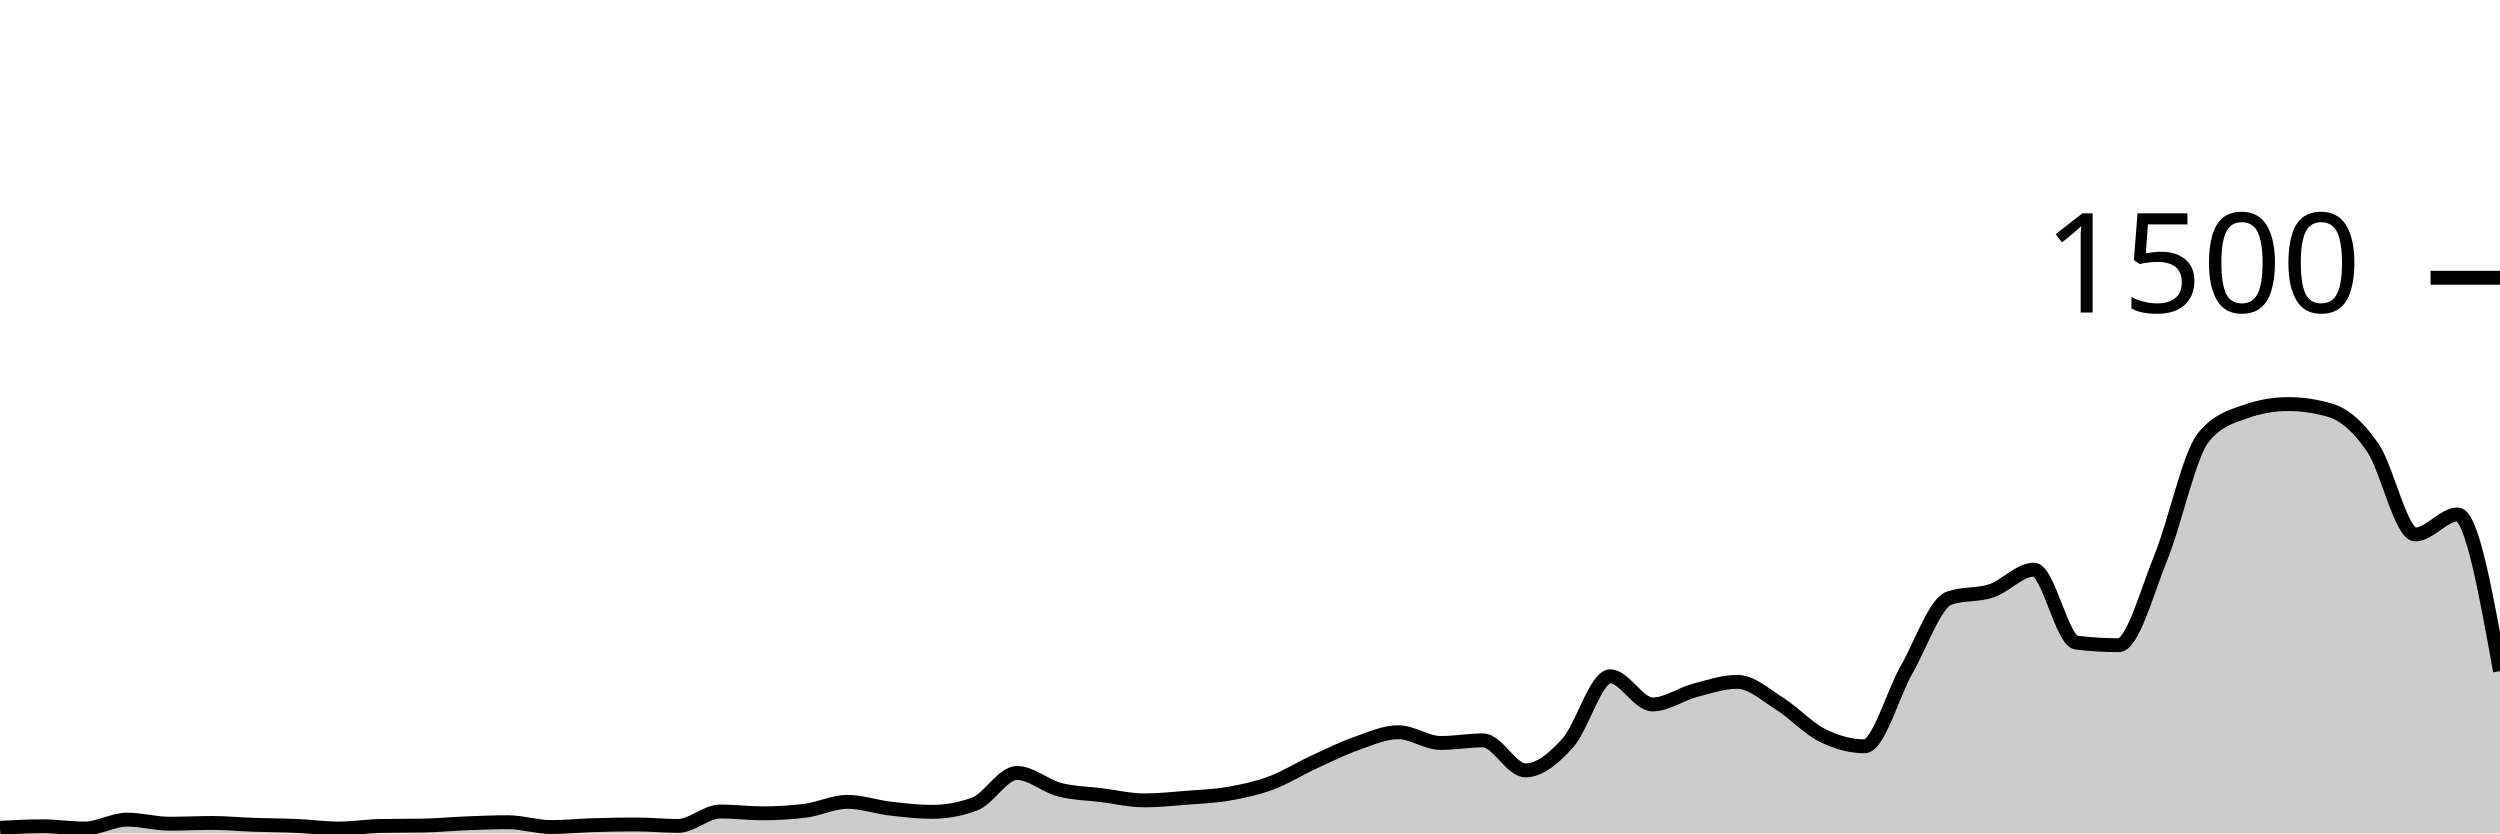
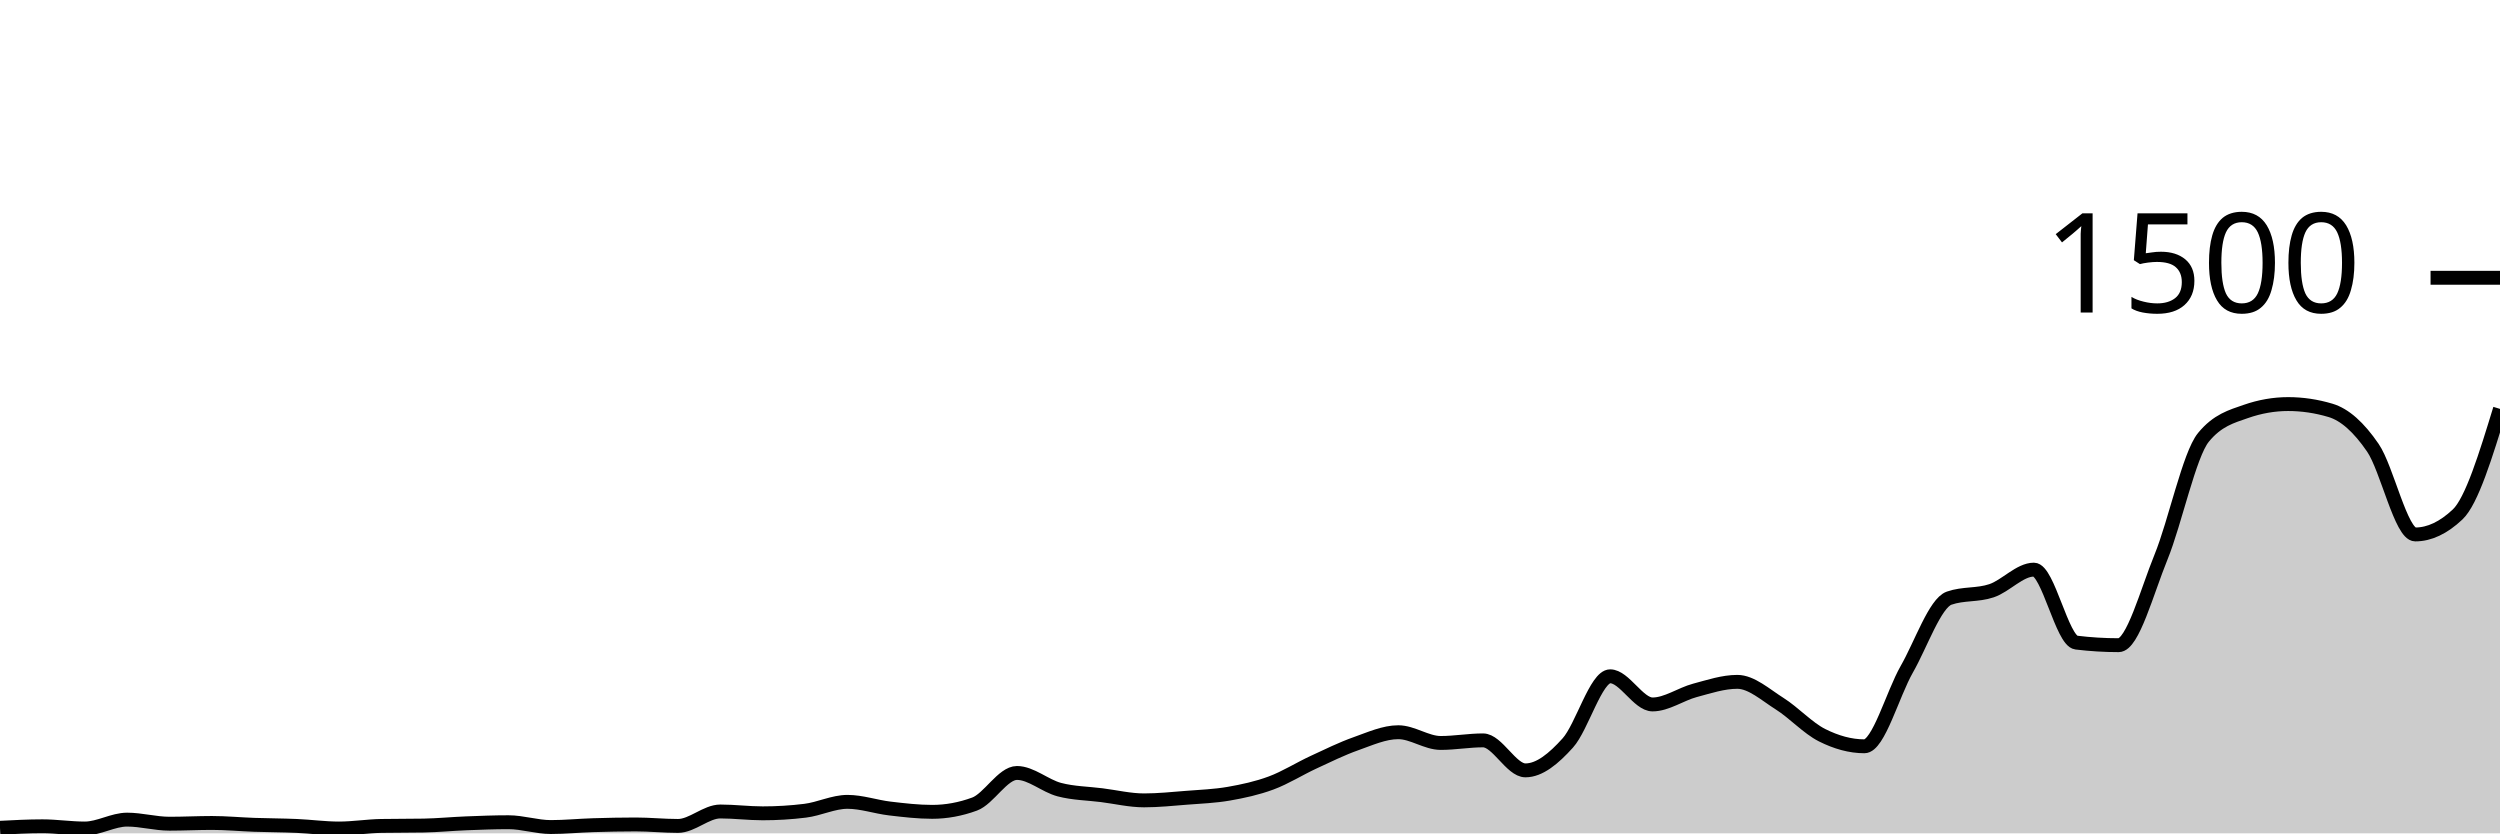
<svg xmlns="http://www.w3.org/2000/svg" viewBox="0 0 180 60">
  <g transform="translate(0,20)">
-     <path class="area" fill="rgba(0, 0, 0, 0.2)" d="M0,39.6C1.017,39.547,2.034,39.493,3.051,39.493C4.068,39.493,5.085,39.653,6.102,39.653C7.119,39.653,8.136,39.013,9.153,39.013C10.169,39.013,11.186,39.307,12.203,39.307C13.22,39.307,14.237,39.253,15.254,39.253C16.271,39.253,17.288,39.351,18.305,39.387C19.322,39.422,20.339,39.422,21.356,39.467C22.373,39.511,23.39,39.653,24.407,39.653C25.424,39.653,26.441,39.484,27.458,39.467C28.475,39.449,29.492,39.458,30.508,39.44C31.525,39.422,32.542,39.32,33.559,39.28C34.576,39.24,35.593,39.2,36.61,39.2C37.627,39.2,38.644,39.547,39.661,39.547C40.678,39.547,41.695,39.444,42.712,39.413C43.729,39.382,44.746,39.36,45.763,39.36C46.78,39.36,47.797,39.467,48.814,39.467C49.831,39.467,50.847,38.427,51.864,38.427C52.881,38.427,53.898,38.56,54.915,38.56C55.932,38.56,56.949,38.498,57.966,38.373C58.983,38.249,60,37.733,61.017,37.733C62.034,37.733,63.051,38.093,64.068,38.213C65.085,38.333,66.102,38.453,67.119,38.453C68.136,38.453,69.153,38.267,70.169,37.893C71.186,37.52,72.203,35.653,73.22,35.653C74.237,35.653,75.254,36.587,76.271,36.853C77.288,37.12,78.305,37.124,79.322,37.253C80.339,37.382,81.356,37.627,82.373,37.627C83.39,37.627,84.407,37.52,85.424,37.44C86.441,37.36,87.458,37.324,88.475,37.147C89.492,36.969,90.508,36.751,91.525,36.373C92.542,35.996,93.559,35.351,94.576,34.88C95.593,34.409,96.61,33.907,97.627,33.547C98.644,33.187,99.661,32.72,100.678,32.72C101.695,32.72,102.712,33.493,103.729,33.493C104.746,33.493,105.763,33.307,106.78,33.307C107.797,33.307,108.814,35.467,109.831,35.467C110.847,35.467,111.864,34.622,112.881,33.493C113.898,32.364,114.915,28.693,115.932,28.693C116.949,28.693,117.966,30.72,118.983,30.72C120,30.72,121.017,29.978,122.034,29.707C123.051,29.436,124.068,29.093,125.085,29.093C126.102,29.093,127.119,30.027,128.136,30.667C129.153,31.307,130.169,32.422,131.186,32.933C132.203,33.444,133.22,33.733,134.237,33.733C135.254,33.733,136.271,29.964,137.288,28.187C138.305,26.409,139.322,23.422,140.339,23.067C141.356,22.711,142.373,22.876,143.39,22.533C144.407,22.191,145.424,21.013,146.441,21.013C147.458,21.013,148.475,26.142,149.492,26.267C150.508,26.391,151.525,26.453,152.542,26.453C153.559,26.453,154.576,22.6,155.593,20.107C156.61,17.613,157.627,12.738,158.644,11.493C159.661,10.249,160.678,9.982,161.695,9.627C162.712,9.271,163.729,9.093,164.746,9.093C165.763,9.093,166.78,9.244,167.797,9.547C168.814,9.849,169.831,10.751,170.847,12.24C171.864,13.729,172.881,18.48,173.898,18.48C174.915,18.48,175.932,17.04,176.949,17.04C177.966,17.04,178.983,22.68,180,28.32L180,40C178.983,40,177.966,40,176.949,40C175.932,40,174.915,40,173.898,40C172.881,40,171.864,40,170.847,40C169.831,40,168.814,40,167.797,40C166.78,40,165.763,40,164.746,40C163.729,40,162.712,40,161.695,40C160.678,40,159.661,40,158.644,40C157.627,40,156.61,40,155.593,40C154.576,40,153.559,40,152.542,40C151.525,40,150.508,40,149.492,40C148.475,40,147.458,40,146.441,40C145.424,40,144.407,40,143.39,40C142.373,40,141.356,40,140.339,40C139.322,40,138.305,40,137.288,40C136.271,40,135.254,40,134.237,40C133.22,40,132.203,40,131.186,40C130.169,40,129.153,40,128.136,40C127.119,40,126.102,40,125.085,40C124.068,40,123.051,40,122.034,40C121.017,40,120,40,118.983,40C117.966,40,116.949,40,115.932,40C114.915,40,113.898,40,112.881,40C111.864,40,110.847,40,109.831,40C108.814,40,107.797,40,106.78,40C105.763,40,104.746,40,103.729,40C102.712,40,101.695,40,100.678,40C99.661,40,98.644,40,97.627,40C96.61,40,95.593,40,94.576,40C93.559,40,92.542,40,91.525,40C90.508,40,89.492,40,88.475,40C87.458,40,86.441,40,85.424,40C84.407,40,83.39,40,82.373,40C81.356,40,80.339,40,79.322,40C78.305,40,77.288,40,76.271,40C75.254,40,74.237,40,73.22,40C72.203,40,71.186,40,70.169,40C69.153,40,68.136,40,67.119,40C66.102,40,65.085,40,64.068,40C63.051,40,62.034,40,61.017,40C60,40,58.983,40,57.966,40C56.949,40,55.932,40,54.915,40C53.898,40,52.881,40,51.864,40C50.847,40,49.831,40,48.814,40C47.797,40,46.78,40,45.763,40C44.746,40,43.729,40,42.712,40C41.695,40,40.678,40,39.661,40C38.644,40,37.627,40,36.61,40C35.593,40,34.576,40,33.559,40C32.542,40,31.525,40,30.508,40C29.492,40,28.475,40,27.458,40C26.441,40,25.424,40,24.407,40C23.39,40,22.373,40,21.356,40C20.339,40,19.322,40,18.305,40C17.288,40,16.271,40,15.254,40C14.237,40,13.22,40,12.203,40C11.186,40,10.169,40,9.153,40C8.136,40,7.119,40,6.102,40C5.085,40,4.068,40,3.051,40C2.034,40,1.017,40,0,40Z" />
-     <path class="line" stroke="black" fill="none" d="M0,39.6C1.017,39.547,2.034,39.493,3.051,39.493C4.068,39.493,5.085,39.653,6.102,39.653C7.119,39.653,8.136,39.013,9.153,39.013C10.169,39.013,11.186,39.307,12.203,39.307C13.22,39.307,14.237,39.253,15.254,39.253C16.271,39.253,17.288,39.351,18.305,39.387C19.322,39.422,20.339,39.422,21.356,39.467C22.373,39.511,23.39,39.653,24.407,39.653C25.424,39.653,26.441,39.484,27.458,39.467C28.475,39.449,29.492,39.458,30.508,39.44C31.525,39.422,32.542,39.32,33.559,39.28C34.576,39.24,35.593,39.2,36.61,39.2C37.627,39.2,38.644,39.547,39.661,39.547C40.678,39.547,41.695,39.444,42.712,39.413C43.729,39.382,44.746,39.36,45.763,39.36C46.78,39.36,47.797,39.467,48.814,39.467C49.831,39.467,50.847,38.427,51.864,38.427C52.881,38.427,53.898,38.56,54.915,38.56C55.932,38.56,56.949,38.498,57.966,38.373C58.983,38.249,60,37.733,61.017,37.733C62.034,37.733,63.051,38.093,64.068,38.213C65.085,38.333,66.102,38.453,67.119,38.453C68.136,38.453,69.153,38.267,70.169,37.893C71.186,37.52,72.203,35.653,73.22,35.653C74.237,35.653,75.254,36.587,76.271,36.853C77.288,37.12,78.305,37.124,79.322,37.253C80.339,37.382,81.356,37.627,82.373,37.627C83.39,37.627,84.407,37.52,85.424,37.44C86.441,37.36,87.458,37.324,88.475,37.147C89.492,36.969,90.508,36.751,91.525,36.373C92.542,35.996,93.559,35.351,94.576,34.88C95.593,34.409,96.61,33.907,97.627,33.547C98.644,33.187,99.661,32.72,100.678,32.72C101.695,32.72,102.712,33.493,103.729,33.493C104.746,33.493,105.763,33.307,106.78,33.307C107.797,33.307,108.814,35.467,109.831,35.467C110.847,35.467,111.864,34.622,112.881,33.493C113.898,32.364,114.915,28.693,115.932,28.693C116.949,28.693,117.966,30.72,118.983,30.72C120,30.72,121.017,29.978,122.034,29.707C123.051,29.436,124.068,29.093,125.085,29.093C126.102,29.093,127.119,30.027,128.136,30.667C129.153,31.307,130.169,32.422,131.186,32.933C132.203,33.444,133.22,33.733,134.237,33.733C135.254,33.733,136.271,29.964,137.288,28.187C138.305,26.409,139.322,23.422,140.339,23.067C141.356,22.711,142.373,22.876,143.39,22.533C144.407,22.191,145.424,21.013,146.441,21.013C147.458,21.013,148.475,26.142,149.492,26.267C150.508,26.391,151.525,26.453,152.542,26.453C153.559,26.453,154.576,22.6,155.593,20.107C156.61,17.613,157.627,12.738,158.644,11.493C159.661,10.249,160.678,9.982,161.695,9.627C162.712,9.271,163.729,9.093,164.746,9.093C165.763,9.093,166.78,9.244,167.797,9.547C168.814,9.849,169.831,10.751,170.847,12.24C171.864,13.729,172.881,18.48,173.898,18.48C174.915,18.48,175.932,17.04,176.949,17.04C177.966,17.04,178.983,22.68,180,28.32" />
+     <path class="area" fill="rgba(0, 0, 0, 0.2)" d="M0,39.6C1.017,39.547,2.034,39.493,3.051,39.493C4.068,39.493,5.085,39.653,6.102,39.653C7.119,39.653,8.136,39.013,9.153,39.013C10.169,39.013,11.186,39.307,12.203,39.307C13.22,39.307,14.237,39.253,15.254,39.253C16.271,39.253,17.288,39.351,18.305,39.387C19.322,39.422,20.339,39.422,21.356,39.467C22.373,39.511,23.39,39.653,24.407,39.653C25.424,39.653,26.441,39.484,27.458,39.467C28.475,39.449,29.492,39.458,30.508,39.44C31.525,39.422,32.542,39.32,33.559,39.28C34.576,39.24,35.593,39.2,36.61,39.2C37.627,39.2,38.644,39.547,39.661,39.547C40.678,39.547,41.695,39.444,42.712,39.413C43.729,39.382,44.746,39.36,45.763,39.36C46.78,39.36,47.797,39.467,48.814,39.467C49.831,39.467,50.847,38.427,51.864,38.427C52.881,38.427,53.898,38.56,54.915,38.56C55.932,38.56,56.949,38.498,57.966,38.373C58.983,38.249,60,37.733,61.017,37.733C62.034,37.733,63.051,38.093,64.068,38.213C65.085,38.333,66.102,38.453,67.119,38.453C68.136,38.453,69.153,38.267,70.169,37.893C71.186,37.52,72.203,35.653,73.22,35.653C74.237,35.653,75.254,36.587,76.271,36.853C77.288,37.12,78.305,37.124,79.322,37.253C80.339,37.382,81.356,37.627,82.373,37.627C83.39,37.627,84.407,37.52,85.424,37.44C86.441,37.36,87.458,37.324,88.475,37.147C89.492,36.969,90.508,36.751,91.525,36.373C92.542,35.996,93.559,35.351,94.576,34.88C95.593,34.409,96.61,33.907,97.627,33.547C98.644,33.187,99.661,32.72,100.678,32.72C101.695,32.72,102.712,33.493,103.729,33.493C104.746,33.493,105.763,33.307,106.78,33.307C107.797,33.307,108.814,35.467,109.831,35.467C110.847,35.467,111.864,34.622,112.881,33.493C113.898,32.364,114.915,28.693,115.932,28.693C116.949,28.693,117.966,30.72,118.983,30.72C120,30.72,121.017,29.978,122.034,29.707C123.051,29.436,124.068,29.093,125.085,29.093C126.102,29.093,127.119,30.027,128.136,30.667C129.153,31.307,130.169,32.422,131.186,32.933C132.203,33.444,133.22,33.733,134.237,33.733C135.254,33.733,136.271,29.964,137.288,28.187C138.305,26.409,139.322,23.422,140.339,23.067C141.356,22.711,142.373,22.876,143.39,22.533C144.407,22.191,145.424,21.013,146.441,21.013C147.458,21.013,148.475,26.142,149.492,26.267C150.508,26.391,151.525,26.453,152.542,26.453C153.559,26.453,154.576,22.6,155.593,20.107C156.61,17.613,157.627,12.738,158.644,11.493C159.661,10.249,160.678,9.982,161.695,9.627C162.712,9.271,163.729,9.093,164.746,9.093C165.763,9.093,166.78,9.244,167.797,9.547C168.814,9.849,169.831,10.751,170.847,12.24C171.864,13.729,172.881,18.48,173.898,18.48C174.915,18.48,175.932,18,176.949,17.04C177.966,16.08,178.983,12.76,180,9.44L180,40C178.983,40,177.966,40,176.949,40C175.932,40,174.915,40,173.898,40C172.881,40,171.864,40,170.847,40C169.831,40,168.814,40,167.797,40C166.78,40,165.763,40,164.746,40C163.729,40,162.712,40,161.695,40C160.678,40,159.661,40,158.644,40C157.627,40,156.61,40,155.593,40C154.576,40,153.559,40,152.542,40C151.525,40,150.508,40,149.492,40C148.475,40,147.458,40,146.441,40C145.424,40,144.407,40,143.39,40C142.373,40,141.356,40,140.339,40C139.322,40,138.305,40,137.288,40C136.271,40,135.254,40,134.237,40C133.22,40,132.203,40,131.186,40C130.169,40,129.153,40,128.136,40C127.119,40,126.102,40,125.085,40C124.068,40,123.051,40,122.034,40C121.017,40,120,40,118.983,40C117.966,40,116.949,40,115.932,40C114.915,40,113.898,40,112.881,40C111.864,40,110.847,40,109.831,40C108.814,40,107.797,40,106.78,40C105.763,40,104.746,40,103.729,40C102.712,40,101.695,40,100.678,40C99.661,40,98.644,40,97.627,40C96.61,40,95.593,40,94.576,40C93.559,40,92.542,40,91.525,40C90.508,40,89.492,40,88.475,40C87.458,40,86.441,40,85.424,40C84.407,40,83.39,40,82.373,40C81.356,40,80.339,40,79.322,40C78.305,40,77.288,40,76.271,40C75.254,40,74.237,40,73.22,40C72.203,40,71.186,40,70.169,40C69.153,40,68.136,40,67.119,40C66.102,40,65.085,40,64.068,40C63.051,40,62.034,40,61.017,40C60,40,58.983,40,57.966,40C56.949,40,55.932,40,54.915,40C53.898,40,52.881,40,51.864,40C50.847,40,49.831,40,48.814,40C47.797,40,46.78,40,45.763,40C44.746,40,43.729,40,42.712,40C41.695,40,40.678,40,39.661,40C38.644,40,37.627,40,36.61,40C35.593,40,34.576,40,33.559,40C32.542,40,31.525,40,30.508,40C29.492,40,28.475,40,27.458,40C26.441,40,25.424,40,24.407,40C23.39,40,22.373,40,21.356,40C20.339,40,19.322,40,18.305,40C17.288,40,16.271,40,15.254,40C14.237,40,13.22,40,12.203,40C11.186,40,10.169,40,9.153,40C8.136,40,7.119,40,6.102,40C5.085,40,4.068,40,3.051,40C2.034,40,1.017,40,0,40Z" />
+     <path class="line" stroke="black" fill="none" d="M0,39.6C1.017,39.547,2.034,39.493,3.051,39.493C4.068,39.493,5.085,39.653,6.102,39.653C7.119,39.653,8.136,39.013,9.153,39.013C10.169,39.013,11.186,39.307,12.203,39.307C13.22,39.307,14.237,39.253,15.254,39.253C16.271,39.253,17.288,39.351,18.305,39.387C19.322,39.422,20.339,39.422,21.356,39.467C22.373,39.511,23.39,39.653,24.407,39.653C25.424,39.653,26.441,39.484,27.458,39.467C28.475,39.449,29.492,39.458,30.508,39.44C31.525,39.422,32.542,39.32,33.559,39.28C34.576,39.24,35.593,39.2,36.61,39.2C37.627,39.2,38.644,39.547,39.661,39.547C40.678,39.547,41.695,39.444,42.712,39.413C43.729,39.382,44.746,39.36,45.763,39.36C46.78,39.36,47.797,39.467,48.814,39.467C49.831,39.467,50.847,38.427,51.864,38.427C52.881,38.427,53.898,38.56,54.915,38.56C55.932,38.56,56.949,38.498,57.966,38.373C58.983,38.249,60,37.733,61.017,37.733C62.034,37.733,63.051,38.093,64.068,38.213C65.085,38.333,66.102,38.453,67.119,38.453C68.136,38.453,69.153,38.267,70.169,37.893C71.186,37.52,72.203,35.653,73.22,35.653C74.237,35.653,75.254,36.587,76.271,36.853C77.288,37.12,78.305,37.124,79.322,37.253C80.339,37.382,81.356,37.627,82.373,37.627C83.39,37.627,84.407,37.52,85.424,37.44C86.441,37.36,87.458,37.324,88.475,37.147C89.492,36.969,90.508,36.751,91.525,36.373C92.542,35.996,93.559,35.351,94.576,34.88C95.593,34.409,96.61,33.907,97.627,33.547C98.644,33.187,99.661,32.72,100.678,32.72C101.695,32.72,102.712,33.493,103.729,33.493C104.746,33.493,105.763,33.307,106.78,33.307C107.797,33.307,108.814,35.467,109.831,35.467C110.847,35.467,111.864,34.622,112.881,33.493C113.898,32.364,114.915,28.693,115.932,28.693C116.949,28.693,117.966,30.72,118.983,30.72C120,30.72,121.017,29.978,122.034,29.707C123.051,29.436,124.068,29.093,125.085,29.093C126.102,29.093,127.119,30.027,128.136,30.667C129.153,31.307,130.169,32.422,131.186,32.933C132.203,33.444,133.22,33.733,134.237,33.733C135.254,33.733,136.271,29.964,137.288,28.187C138.305,26.409,139.322,23.422,140.339,23.067C141.356,22.711,142.373,22.876,143.39,22.533C144.407,22.191,145.424,21.013,146.441,21.013C147.458,21.013,148.475,26.142,149.492,26.267C150.508,26.391,151.525,26.453,152.542,26.453C153.559,26.453,154.576,22.6,155.593,20.107C156.61,17.613,157.627,12.738,158.644,11.493C159.661,10.249,160.678,9.982,161.695,9.627C162.712,9.271,163.729,9.093,164.746,9.093C165.763,9.093,166.78,9.244,167.797,9.547C168.814,9.849,169.831,10.751,170.847,12.24C171.864,13.729,172.881,18.48,173.898,18.48C174.915,18.48,175.932,18,176.949,17.04C177.966,16.08,178.983,12.76,180,9.44" />
    <path class="axis-ceiling" stroke-width="1" stroke="black" fill="none" d="M175,0L180,0" />
    <text class="axis-ceiling-label" font-family="sans-serif" text-anchor="end" font-size="10px" x="170" y="2.5">1500</text>
  </g>
</svg>
